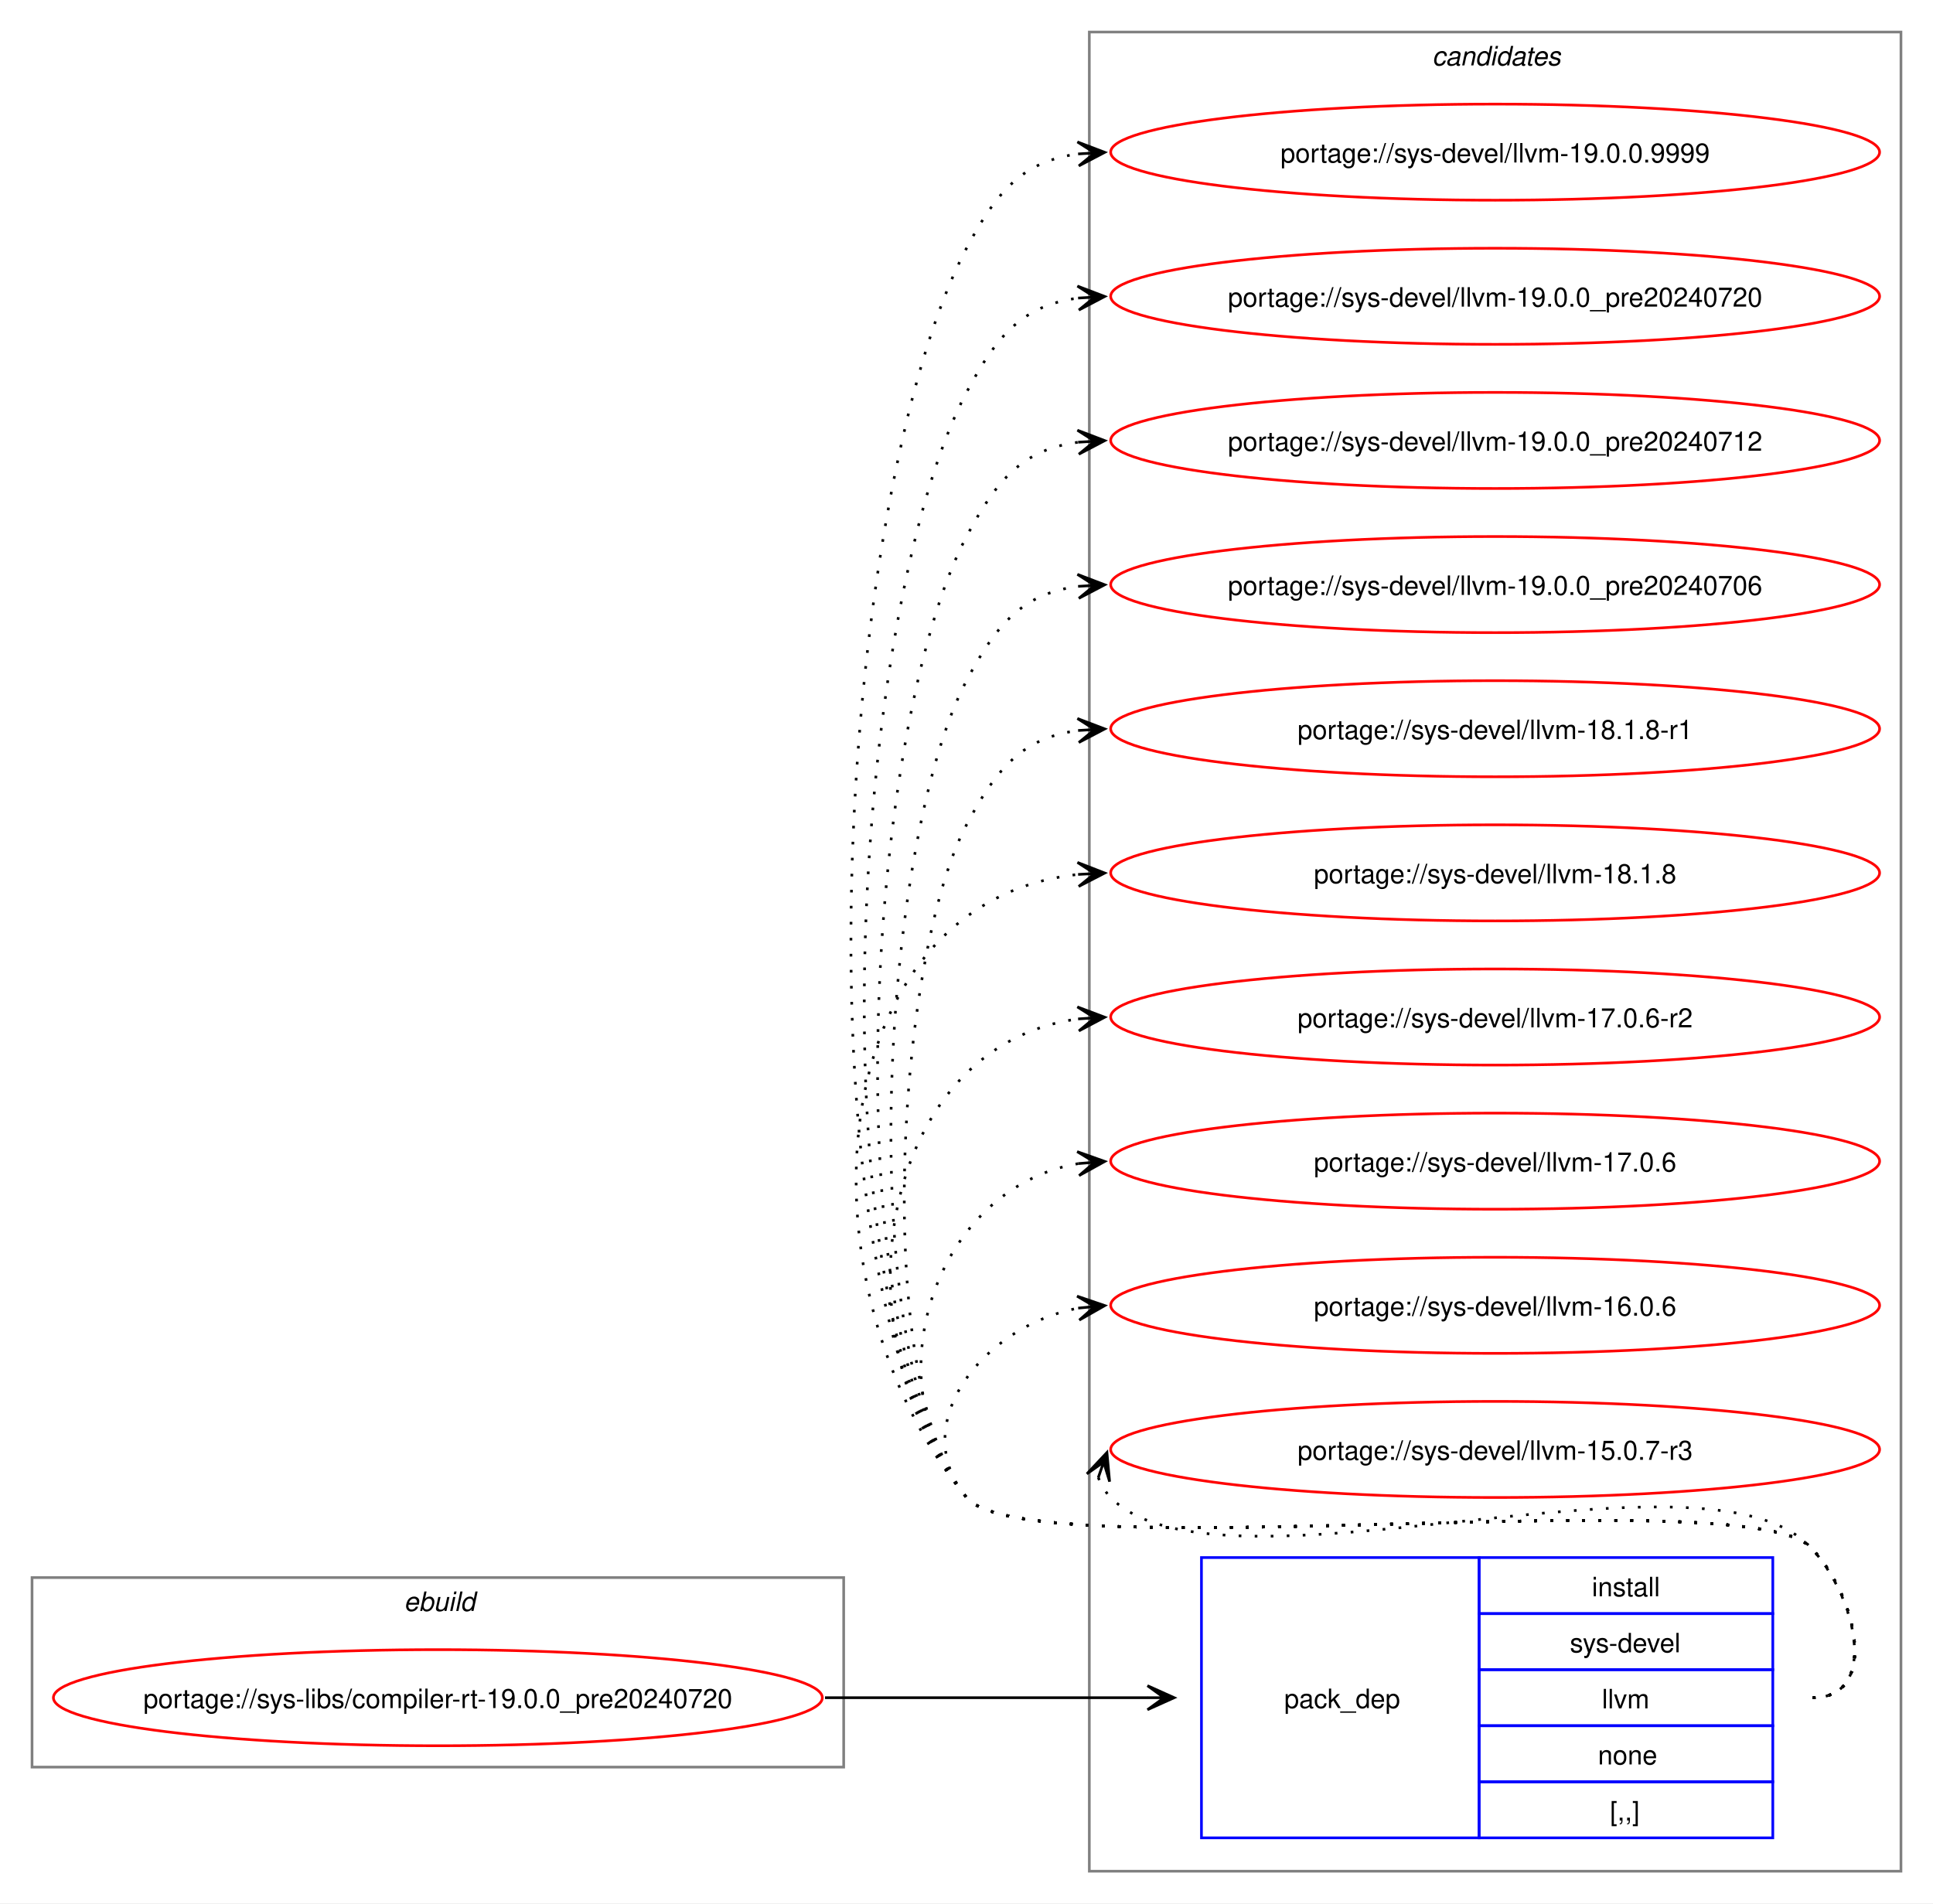
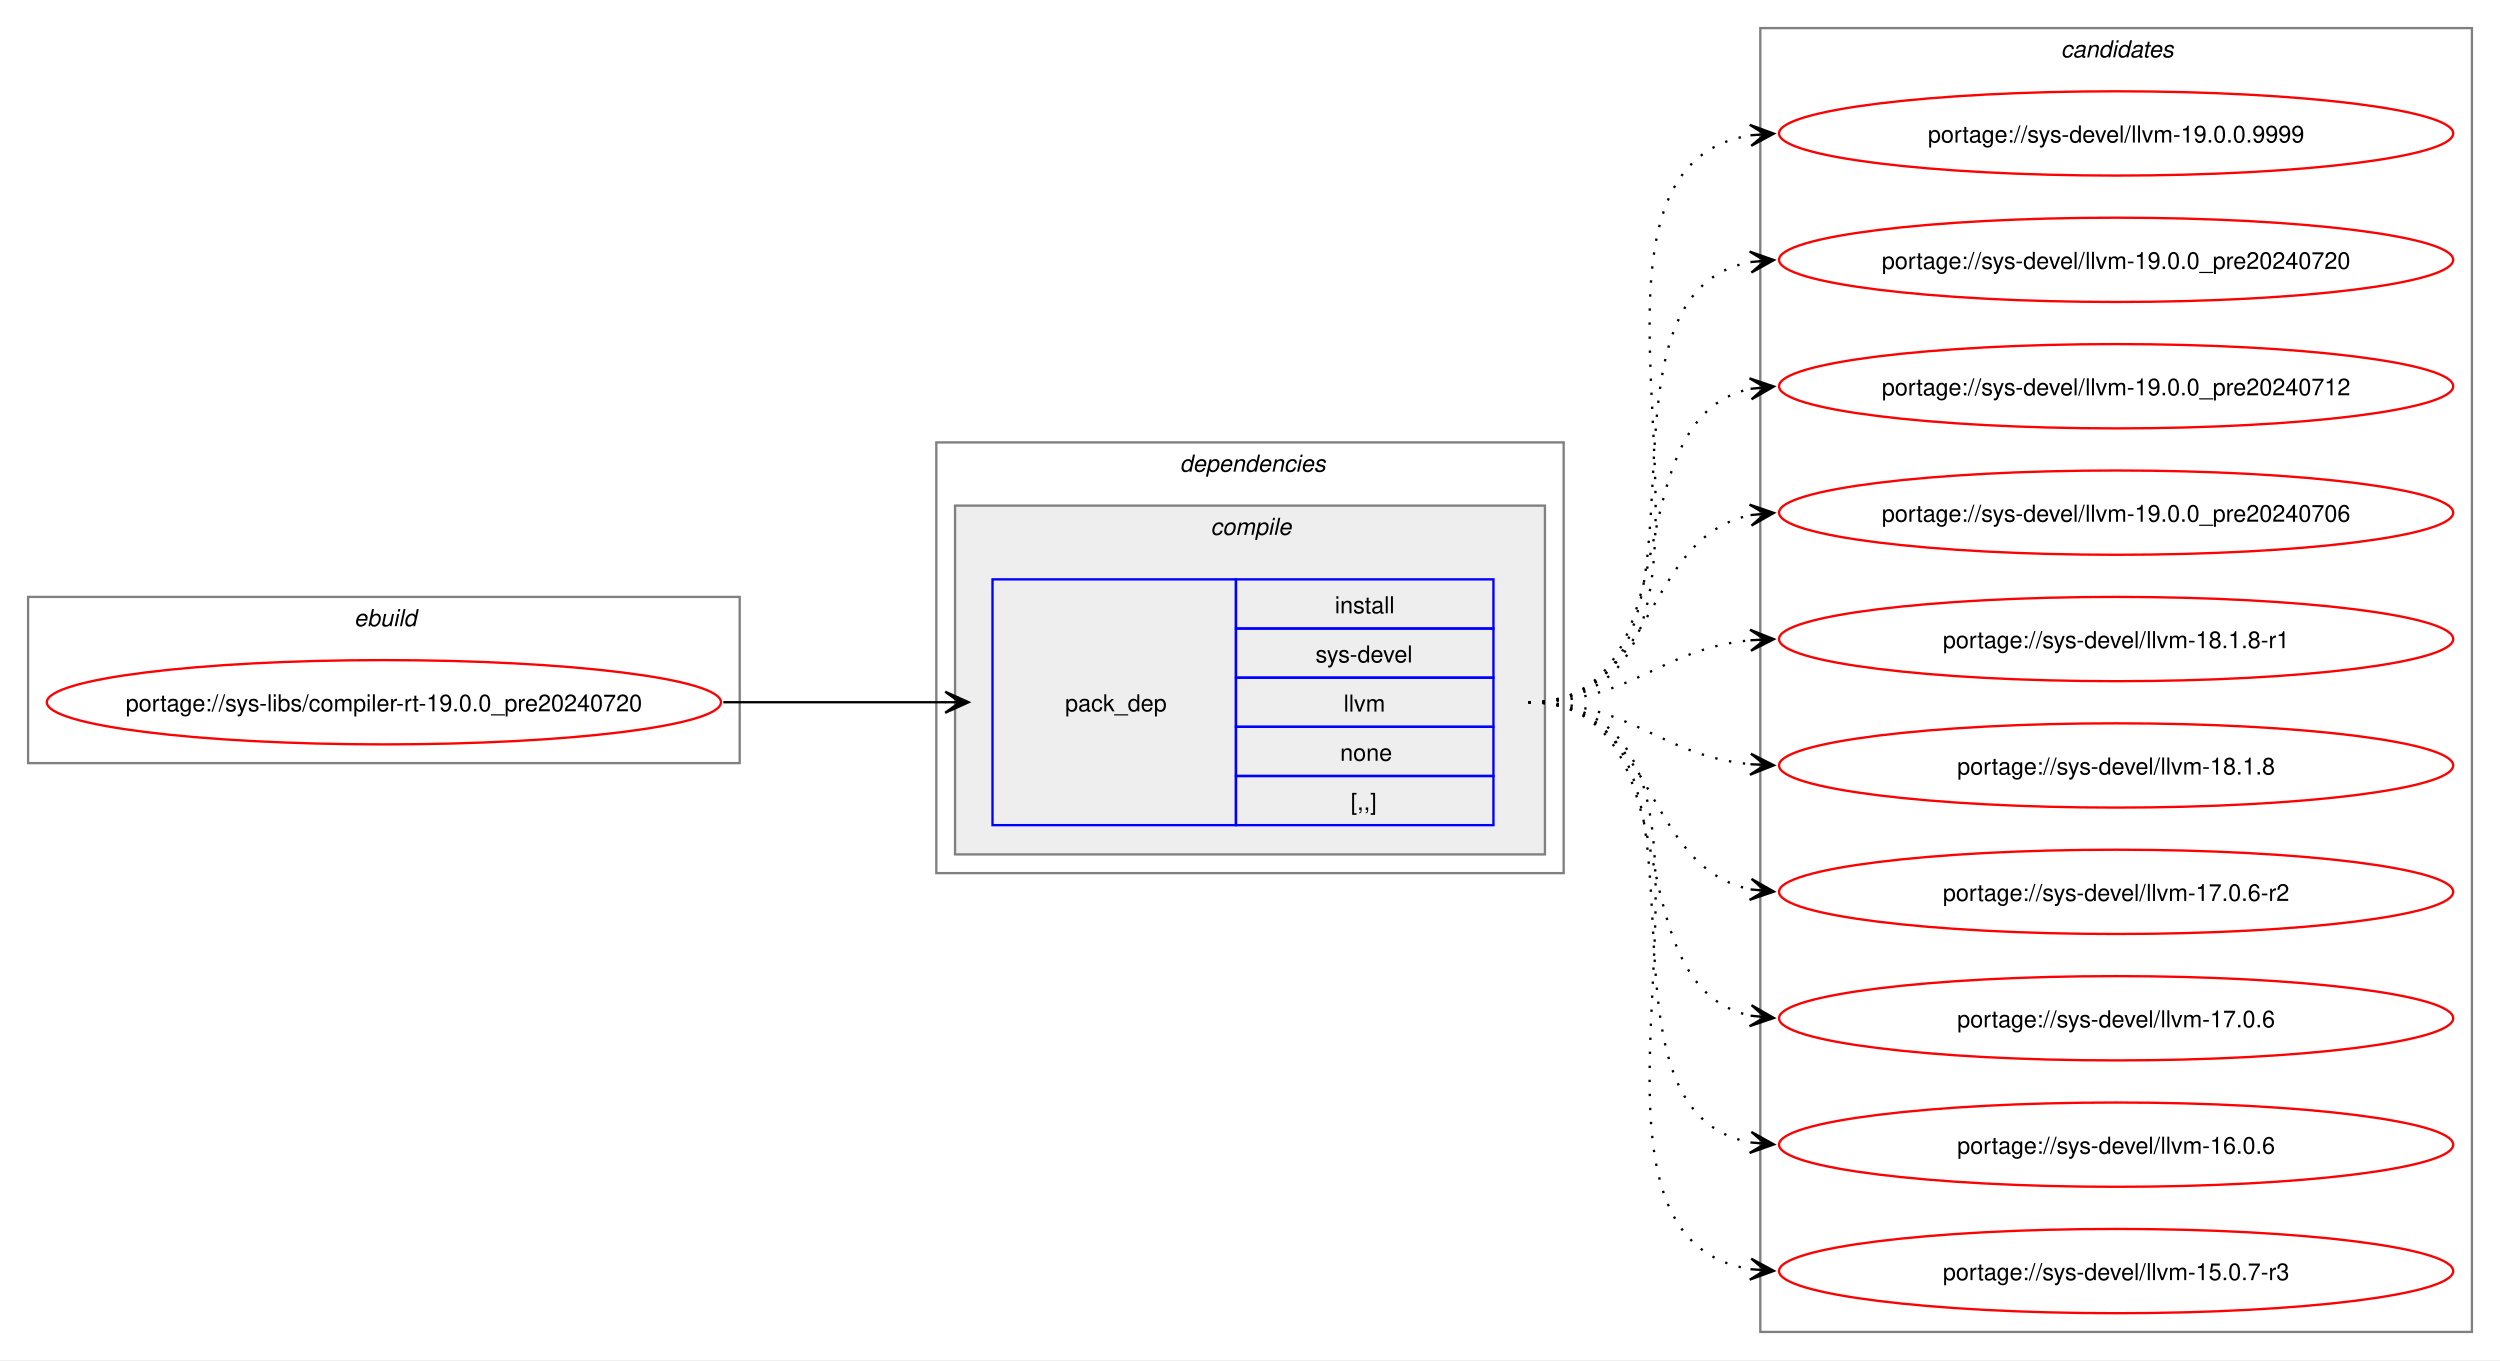
- <svg xmlns="http://www.w3.org/2000/svg" xmlns:xlink="http://www.w3.org/1999/xlink" width="724pt" height="713pt" viewBox="0.00 0.00 724.00 713.00">
-   <g id="graph0" class="graph" transform="scale(1 1) rotate(0) translate(4 709)">
-     <polygon fill="white" stroke="none" points="-4,4 -4,-709 720,-709 720,4 -4,4" />
+ <svg xmlns="http://www.w3.org/2000/svg" xmlns:xlink="http://www.w3.org/1999/xlink" width="1068pt" height="581pt" viewBox="0.00 0.00 1068.00 581.00">
+   <g id="graph0" class="graph" transform="scale(1 1) rotate(0) translate(4 577)">
+     <polygon fill="white" stroke="none" points="-4,4 -4,-577 1064,-577 1064,4 -4,4" />
+     <g id="clust1" class="cluster">
+       <polygon fill="none" stroke="gray" points="8,-251 8,-322 312,-322 312,-251 8,-251" />
+       <text text-anchor="start" x="147.25" y="-309.5" font-family="Helvetica,sans-Serif" font-style="italic" font-size="10.00">ebuild</text>
+     </g>
+     <g id="clust2" class="cluster">
+       <polygon fill="none" stroke="gray" points="396,-204 396,-388 664,-388 664,-204 396,-204" />
+       <text text-anchor="start" x="500" y="-375.5" font-family="Helvetica,sans-Serif" font-style="italic" font-size="10.00">dependencies</text>
+     </g>
+     <g id="clust3" class="cluster">
+       <polygon fill="#eeeeee" stroke="gray" points="404,-212 404,-361 656,-361 656,-212 404,-212" />
+       <text text-anchor="start" x="513.12" y="-348.5" font-family="Helvetica,sans-Serif" font-style="italic" font-size="10.00">compile</text>
+     </g>
    <g id="clust7" class="cluster">
-       <polygon fill="none" stroke="gray" points="404,-8 404,-697 708,-697 708,-8 404,-8" />
-       <text text-anchor="start" x="532.38" y="-684.5" font-family="Helvetica,sans-Serif" font-style="italic" font-size="10.00">candidates</text>
-     </g>
-     <g id="clust1" class="cluster">
-       <polygon fill="none" stroke="gray" points="8,-47 8,-118 312,-118 312,-47 8,-47" />
-       <text text-anchor="start" x="147.25" y="-105.5" font-family="Helvetica,sans-Serif" font-style="italic" font-size="10.00">ebuild</text>
+       <polygon fill="none" stroke="gray" points="748,-8 748,-565 1052,-565 1052,-8 748,-8" />
+       <text text-anchor="start" x="876.38" y="-552.5" font-family="Helvetica,sans-Serif" font-style="italic" font-size="10.00">candidates</text>
    </g>
    <g id="node1" class="node">
      <g id="a_node1">
        <a xlink:href="../sys-libs/compiler-rt-19.0.0_pre20240720.svg" xlink:title="portage://sys-libs/compiler-rt-19.0.0_pre20240720">
-           <ellipse fill="none" stroke="red" cx="160" cy="-73" rx="144" ry="18" />
-           <text text-anchor="middle" x="160" y="-69.12" font-family="Helvetica,sans-Serif" font-size="10.00">portage://sys-libs/compiler-rt-19.0.0_pre20240720</text>
+           <ellipse fill="none" stroke="red" cx="160" cy="-277" rx="144" ry="18" />
+           <text text-anchor="middle" x="160" y="-273.12" font-family="Helvetica,sans-Serif" font-size="10.00">portage://sys-libs/compiler-rt-19.0.0_pre20240720</text>
        </a>
      </g>
    </g>
    <g id="node2" class="node">
-       <polygon fill="none" stroke="blue" points="446,-20.5 446,-125.5 550,-125.5 550,-20.5 446,-20.5" />
-       <text text-anchor="start" x="477" y="-69.12" font-family="Helvetica,sans-Serif" font-size="10.00">pack_dep</text>
-       <polygon fill="none" stroke="blue" points="550,-104.5 550,-125.5 660,-125.5 660,-104.5 550,-104.5" />
-       <text text-anchor="start" x="592.25" y="-111" font-family="Helvetica,sans-Serif" font-size="10.00">install</text>
-       <polygon fill="none" stroke="blue" points="550,-83.5 550,-104.5 660,-104.5 660,-83.5 550,-83.5" />
-       <text text-anchor="start" x="584" y="-90" font-family="Helvetica,sans-Serif" font-size="10.00">sys-devel</text>
-       <polygon fill="none" stroke="blue" points="550,-62.5 550,-83.5 660,-83.5 660,-62.5 550,-62.5" />
-       <text text-anchor="start" x="596" y="-69" font-family="Helvetica,sans-Serif" font-size="10.00">llvm</text>
-       <polygon fill="none" stroke="blue" points="550,-41.5 550,-62.5 660,-62.5 660,-41.5 550,-41.5" />
-       <text text-anchor="start" x="594.5" y="-48" font-family="Helvetica,sans-Serif" font-size="10.00">none</text>
-       <polygon fill="none" stroke="blue" points="550,-20.5 550,-41.5 660,-41.5 660,-20.5 550,-20.5" />
-       <text text-anchor="start" x="599" y="-27" font-family="Helvetica,sans-Serif" font-size="10.00">[,,]</text>
+       <polygon fill="none" stroke="blue" points="420,-224.5 420,-329.5 524,-329.5 524,-224.5 420,-224.5" />
+       <text text-anchor="start" x="451" y="-273.12" font-family="Helvetica,sans-Serif" font-size="10.00">pack_dep</text>
+       <polygon fill="none" stroke="blue" points="524,-308.5 524,-329.5 634,-329.5 634,-308.5 524,-308.5" />
+       <text text-anchor="start" x="566.25" y="-315" font-family="Helvetica,sans-Serif" font-size="10.00">install</text>
+       <polygon fill="none" stroke="blue" points="524,-287.5 524,-308.5 634,-308.5 634,-287.5 524,-287.5" />
+       <text text-anchor="start" x="558" y="-294" font-family="Helvetica,sans-Serif" font-size="10.00">sys-devel</text>
+       <polygon fill="none" stroke="blue" points="524,-266.5 524,-287.5 634,-287.5 634,-266.5 524,-266.5" />
+       <text text-anchor="start" x="570" y="-273" font-family="Helvetica,sans-Serif" font-size="10.00">llvm</text>
+       <polygon fill="none" stroke="blue" points="524,-245.5 524,-266.5 634,-266.5 634,-245.5 524,-245.5" />
+       <text text-anchor="start" x="568.5" y="-252" font-family="Helvetica,sans-Serif" font-size="10.00">none</text>
+       <polygon fill="none" stroke="blue" points="524,-224.5 524,-245.5 634,-245.5 634,-224.5 524,-224.5" />
+       <text text-anchor="start" x="573" y="-231" font-family="Helvetica,sans-Serif" font-size="10.00">[,,]</text>
    </g>
    <g id="edge1" class="edge">
-       <path fill="none" stroke="black" d="M305,-73C359.77,-73 376.19,-73 425.87,-73" />
-       <polygon fill="black" stroke="black" points="435.78,-73 425.78,-77.5 432,-73 425.78,-73 425.78,-73 425.78,-73 432,-73 425.78,-68.5 435.78,-73" />
+       <path fill="none" stroke="black" d="M305,-277C348.25,-277 361.72,-277 400.08,-277" />
+       <polygon fill="black" stroke="black" points="409.78,-277 399.78,-281.5 406,-277 399.78,-277 399.78,-277 399.78,-277 406,-277 399.78,-272.5 409.78,-277" />
    </g>
    <g id="node3" class="node">
      <g id="a_node3">
        <a xlink:href="../sys-devel/llvm-19.0.0.9999.svg" xlink:title="portage://sys-devel/llvm-19.0.0.9999">
-           <ellipse fill="none" stroke="red" cx="556" cy="-652" rx="144" ry="18" />
-           <text text-anchor="middle" x="556" y="-648.12" font-family="Helvetica,sans-Serif" font-size="10.00">portage://sys-devel/llvm-19.0.0.9999</text>
+           <ellipse fill="none" stroke="red" cx="900" cy="-520" rx="144" ry="18" />
+           <text text-anchor="middle" x="900" y="-516.12" font-family="Helvetica,sans-Serif" font-size="10.00">portage://sys-devel/llvm-19.0.0.9999</text>
        </a>
      </g>
    </g>
    <g id="edge2" class="edge">
-       <path fill="none" stroke="black" stroke-dasharray="1,5" d="M675,-73C700.12,-73 691.6,-111.59 674,-129.5 649.35,-154.59 380.36,-120.85 358,-148 291.9,-228.29 309.32,-524.09 358,-616 369.45,-637.63 379.33,-648.67 399.96,-651.35" />
-       <polygon fill="black" stroke="black" points="409.78,-651.93 399.54,-655.83 406.01,-651.7 399.8,-651.34 399.8,-651.34 399.8,-651.34 406.01,-651.7 400.07,-646.85 409.78,-651.93" />
+       <path fill="none" stroke="black" stroke-dasharray="1,5" d="M649,-277C762.92,-277 645.51,-504.13 744.06,-519.21" />
+       <polygon fill="black" stroke="black" points="753.78,-519.91 743.49,-523.68 750.01,-519.64 743.81,-519.2 743.81,-519.2 743.81,-519.2 750.01,-519.64 744.13,-514.71 753.78,-519.91" />
    </g>
    <g id="node4" class="node">
      <g id="a_node4">
        <a xlink:href="../sys-devel/llvm-19.0.0_pre20240720.svg" xlink:title="portage://sys-devel/llvm-19.0.0_pre20240720">
-           <ellipse fill="none" stroke="red" cx="556" cy="-598" rx="144" ry="18" />
-           <text text-anchor="middle" x="556" y="-594.12" font-family="Helvetica,sans-Serif" font-size="10.00">portage://sys-devel/llvm-19.0.0_pre20240720</text>
+           <ellipse fill="none" stroke="red" cx="900" cy="-466" rx="144" ry="18" />
+           <text text-anchor="middle" x="900" y="-462.12" font-family="Helvetica,sans-Serif" font-size="10.00">portage://sys-devel/llvm-19.0.0_pre20240720</text>
        </a>
      </g>
    </g>
    <g id="edge3" class="edge">
-       <path fill="none" stroke="black" stroke-dasharray="1,5" d="M675,-73C700.12,-73 691.6,-111.59 674,-129.5 649.35,-154.59 380.36,-120.85 358,-148 299.52,-219.03 314.94,-480.7 358,-562 369.45,-583.63 379.33,-594.67 399.96,-597.35" />
-       <polygon fill="black" stroke="black" points="409.78,-597.93 399.54,-601.83 406.01,-597.7 399.8,-597.34 399.8,-597.34 399.8,-597.34 406.01,-597.7 400.07,-592.85 409.78,-597.93" />
+       <path fill="none" stroke="black" stroke-dasharray="1,5" d="M649,-277C741.36,-277 665.49,-450.81 744.05,-465.07" />
+       <polygon fill="black" stroke="black" points="753.79,-465.9 743.44,-469.54 750.02,-465.58 743.82,-465.05 743.82,-465.05 743.82,-465.05 750.02,-465.58 744.2,-460.57 753.79,-465.9" />
    </g>
    <g id="node5" class="node">
      <g id="a_node5">
        <a xlink:href="../sys-devel/llvm-19.0.0_pre20240712.svg" xlink:title="portage://sys-devel/llvm-19.0.0_pre20240712">
-           <ellipse fill="none" stroke="red" cx="556" cy="-544" rx="144" ry="18" />
-           <text text-anchor="middle" x="556" y="-540.12" font-family="Helvetica,sans-Serif" font-size="10.00">portage://sys-devel/llvm-19.0.0_pre20240712</text>
+           <ellipse fill="none" stroke="red" cx="900" cy="-412" rx="144" ry="18" />
+           <text text-anchor="middle" x="900" y="-408.12" font-family="Helvetica,sans-Serif" font-size="10.00">portage://sys-devel/llvm-19.0.0_pre20240712</text>
        </a>
      </g>
    </g>
    <g id="edge4" class="edge">
-       <path fill="none" stroke="black" stroke-dasharray="1,5" d="M675,-73C700.12,-73 691.6,-111.59 674,-129.5 649.35,-154.59 380.36,-120.85 358,-148 307.15,-209.76 320.56,-437.3 358,-508 369.45,-529.63 379.33,-540.67 399.96,-543.35" />
-       <polygon fill="black" stroke="black" points="409.78,-543.93 399.54,-547.83 406.01,-543.7 399.8,-543.34 399.8,-543.34 399.8,-543.34 406.01,-543.7 400.07,-538.85 409.78,-543.93" />
+       <path fill="none" stroke="black" stroke-dasharray="1,5" d="M649,-277C721.26,-277 683.28,-398.14 743.92,-410.91" />
+       <polygon fill="black" stroke="black" points="753.79,-411.88 743.4,-415.38 750.02,-411.51 743.84,-410.9 743.84,-410.9 743.84,-410.9 750.02,-411.51 744.27,-406.43 753.79,-411.88" />
    </g>
    <g id="node6" class="node">
      <g id="a_node6">
        <a xlink:href="../sys-devel/llvm-19.0.0_pre20240706.svg" xlink:title="portage://sys-devel/llvm-19.0.0_pre20240706">
-           <ellipse fill="none" stroke="red" cx="556" cy="-490" rx="144" ry="18" />
-           <text text-anchor="middle" x="556" y="-486.12" font-family="Helvetica,sans-Serif" font-size="10.00">portage://sys-devel/llvm-19.0.0_pre20240706</text>
+           <ellipse fill="none" stroke="red" cx="900" cy="-358" rx="144" ry="18" />
+           <text text-anchor="middle" x="900" y="-354.12" font-family="Helvetica,sans-Serif" font-size="10.00">portage://sys-devel/llvm-19.0.0_pre20240706</text>
        </a>
      </g>
    </g>
    <g id="edge5" class="edge">
-       <path fill="none" stroke="black" stroke-dasharray="1,5" d="M675,-73C700.12,-73 691.6,-111.59 674,-129.5 649.35,-154.59 380.36,-120.85 358,-148 314.78,-200.5 326.17,-393.91 358,-454 369.45,-475.63 379.33,-486.67 399.96,-489.35" />
-       <polygon fill="black" stroke="black" points="409.78,-489.93 399.54,-493.83 406.01,-489.7 399.8,-489.34 399.8,-489.34 399.8,-489.34 406.01,-489.7 400.07,-484.85 409.78,-489.93" />
+       <path fill="none" stroke="black" stroke-dasharray="1,5" d="M649,-277C704.35,-277 697.06,-347.6 744.1,-356.98" />
+       <polygon fill="black" stroke="black" points="753.79,-357.89 743.41,-361.43 750.02,-357.53 743.83,-356.95 743.83,-356.95 743.83,-356.95 750.02,-357.53 744.25,-352.47 753.79,-357.89" />
    </g>
    <g id="node7" class="node">
      <g id="a_node7">
        <a xlink:href="../sys-devel/llvm-18.1.8-r1.svg" xlink:title="portage://sys-devel/llvm-18.1.8-r1">
-           <ellipse fill="none" stroke="red" cx="556" cy="-436" rx="144" ry="18" />
-           <text text-anchor="middle" x="556" y="-432.12" font-family="Helvetica,sans-Serif" font-size="10.00">portage://sys-devel/llvm-18.1.8-r1</text>
+           <ellipse fill="none" stroke="red" cx="900" cy="-304" rx="144" ry="18" />
+           <text text-anchor="middle" x="900" y="-300.12" font-family="Helvetica,sans-Serif" font-size="10.00">portage://sys-devel/llvm-18.1.8-r1</text>
        </a>
      </g>
    </g>
    <g id="edge6" class="edge">
-       <path fill="none" stroke="black" stroke-dasharray="1,5" d="M675,-73C700.12,-73 691.6,-111.59 674,-129.5 649.35,-154.59 380.36,-120.85 358,-148 322.41,-191.23 331.79,-350.51 358,-400 369.45,-421.63 379.33,-432.67 399.96,-435.35" />
-       <polygon fill="black" stroke="black" points="409.78,-435.93 399.54,-439.83 406.01,-435.7 399.8,-435.34 399.8,-435.34 399.8,-435.34 406.01,-435.7 400.07,-430.85 409.78,-435.93" />
+       <path fill="none" stroke="black" stroke-dasharray="1,5" d="M649,-277C693.63,-277 704.68,-299.75 743.8,-303.48" />
+       <polygon fill="black" stroke="black" points="753.78,-303.94 743.59,-307.98 750.01,-303.77 743.79,-303.48 743.79,-303.48 743.79,-303.48 750.01,-303.77 744,-298.99 753.78,-303.94" />
    </g>
    <g id="node8" class="node">
      <g id="a_node8">
        <a xlink:href="../sys-devel/llvm-18.1.8.svg" xlink:title="portage://sys-devel/llvm-18.1.8">
-           <ellipse fill="none" stroke="red" cx="556" cy="-382" rx="144" ry="18" />
-           <text text-anchor="middle" x="556" y="-378.12" font-family="Helvetica,sans-Serif" font-size="10.00">portage://sys-devel/llvm-18.1.8</text>
+           <ellipse fill="none" stroke="red" cx="900" cy="-250" rx="144" ry="18" />
+           <text text-anchor="middle" x="900" y="-246.12" font-family="Helvetica,sans-Serif" font-size="10.00">portage://sys-devel/llvm-18.1.8</text>
        </a>
      </g>
    </g>
    <g id="edge7" class="edge">
-       <path fill="none" stroke="black" stroke-dasharray="1,5" d="M675,-73C700.12,-73 691.6,-111.59 674,-129.5 649.35,-154.59 380.36,-120.85 358,-148 292.67,-227.35 303.45,-371.13 399.8,-381.42" />
-       <polygon fill="black" stroke="black" points="409.78,-381.94 399.56,-385.91 406.01,-381.74 399.8,-381.42 399.8,-381.42 399.8,-381.42 406.01,-381.74 400.03,-376.92 409.78,-381.94" />
+       <path fill="none" stroke="black" stroke-dasharray="1,5" d="M649,-277C693.63,-277 704.68,-254.25 743.8,-250.52" />
+       <polygon fill="black" stroke="black" points="753.78,-250.06 744,-255.01 750.01,-250.23 743.79,-250.52 743.79,-250.52 743.79,-250.52 750.01,-250.23 743.59,-246.02 753.78,-250.06" />
    </g>
    <g id="node9" class="node">
      <g id="a_node9">
        <a xlink:href="../sys-devel/llvm-17.0.6-r2.svg" xlink:title="portage://sys-devel/llvm-17.0.6-r2">
-           <ellipse fill="none" stroke="red" cx="556" cy="-328" rx="144" ry="18" />
-           <text text-anchor="middle" x="556" y="-324.12" font-family="Helvetica,sans-Serif" font-size="10.00">portage://sys-devel/llvm-17.0.6-r2</text>
+           <ellipse fill="none" stroke="red" cx="900" cy="-196" rx="144" ry="18" />
+           <text text-anchor="middle" x="900" y="-192.12" font-family="Helvetica,sans-Serif" font-size="10.00">portage://sys-devel/llvm-17.0.6-r2</text>
        </a>
      </g>
    </g>
    <g id="edge8" class="edge">
-       <path fill="none" stroke="black" stroke-dasharray="1,5" d="M675,-73C700.12,-73 691.6,-111.59 674,-129.5 649.35,-154.59 380.36,-120.85 358,-148 307.37,-209.49 325.73,-317.72 400.13,-327.32" />
-       <polygon fill="black" stroke="black" points="409.78,-327.92 399.52,-331.79 406.01,-327.69 399.8,-327.29 399.8,-327.29 399.8,-327.29 406.01,-327.69 400.09,-322.8 409.78,-327.92" />
+       <path fill="none" stroke="black" stroke-dasharray="1,5" d="M649,-277C704.35,-277 697.06,-206.4 744.1,-197.02" />
+       <polygon fill="black" stroke="black" points="753.79,-196.11 744.25,-201.53 750.02,-196.47 743.83,-197.05 743.83,-197.05 743.83,-197.05 750.02,-196.47 743.41,-192.57 753.79,-196.11" />
    </g>
    <g id="node10" class="node">
      <g id="a_node10">
        <a xlink:href="../sys-devel/llvm-17.0.6.svg" xlink:title="portage://sys-devel/llvm-17.0.6">
-           <ellipse fill="none" stroke="red" cx="556" cy="-274" rx="144" ry="18" />
-           <text text-anchor="middle" x="556" y="-270.12" font-family="Helvetica,sans-Serif" font-size="10.00">portage://sys-devel/llvm-17.0.6</text>
+           <ellipse fill="none" stroke="red" cx="900" cy="-142" rx="144" ry="18" />
+           <text text-anchor="middle" x="900" y="-138.12" font-family="Helvetica,sans-Serif" font-size="10.00">portage://sys-devel/llvm-17.0.6</text>
        </a>
      </g>
    </g>
    <g id="edge9" class="edge">
-       <path fill="none" stroke="black" stroke-dasharray="1,5" d="M675,-73C700.12,-73 691.6,-111.59 674,-129.5 649.35,-154.59 380.36,-120.85 358,-148 321.8,-191.97 346.66,-264.24 399.97,-273.1" />
-       <polygon fill="black" stroke="black" points="409.79,-273.9 399.45,-277.57 406.02,-273.59 399.82,-273.09 399.82,-273.09 399.82,-273.09 406.02,-273.59 400.18,-268.6 409.79,-273.9" />
+       <path fill="none" stroke="black" stroke-dasharray="1,5" d="M649,-277C721.26,-277 683.28,-155.86 743.92,-143.09" />
+       <polygon fill="black" stroke="black" points="753.79,-142.12 744.27,-147.57 750.02,-142.49 743.84,-143.1 743.84,-143.1 743.84,-143.1 750.02,-142.49 743.4,-138.62 753.79,-142.12" />
    </g>
    <g id="node11" class="node">
      <g id="a_node11">
        <a xlink:href="../sys-devel/llvm-16.0.6.svg" xlink:title="portage://sys-devel/llvm-16.0.6">
-           <ellipse fill="none" stroke="red" cx="556" cy="-220" rx="144" ry="18" />
-           <text text-anchor="middle" x="556" y="-216.12" font-family="Helvetica,sans-Serif" font-size="10.00">portage://sys-devel/llvm-16.0.6</text>
+           <ellipse fill="none" stroke="red" cx="900" cy="-88" rx="144" ry="18" />
+           <text text-anchor="middle" x="900" y="-84.12" font-family="Helvetica,sans-Serif" font-size="10.00">portage://sys-devel/llvm-16.0.6</text>
        </a>
      </g>
    </g>
    <g id="edge10" class="edge">
-       <path fill="none" stroke="black" stroke-dasharray="1,5" d="M675,-73C700.12,-73 691.6,-111.59 674,-129.5 649.35,-154.59 380.36,-120.85 358,-148 335.11,-175.8 364.6,-212.35 399.91,-218.95" />
-       <polygon fill="black" stroke="black" points="409.79,-219.89 399.41,-223.43 406.02,-219.53 399.83,-218.95 399.83,-218.95 399.83,-218.95 406.02,-219.53 400.25,-214.47 409.79,-219.89" />
+       <path fill="none" stroke="black" stroke-dasharray="1,5" d="M649,-277C741.36,-277 665.49,-103.19 744.05,-88.93" />
+       <polygon fill="black" stroke="black" points="753.79,-88.1 744.2,-93.43 750.02,-88.42 743.82,-88.95 743.82,-88.95 743.82,-88.95 750.02,-88.42 743.44,-84.46 753.79,-88.1" />
    </g>
    <g id="node12" class="node">
      <g id="a_node12">
        <a xlink:href="../sys-devel/llvm-15.0.7-r3.svg" xlink:title="portage://sys-devel/llvm-15.0.7-r3">
-           <ellipse fill="none" stroke="red" cx="556" cy="-166" rx="144" ry="18" />
-           <text text-anchor="middle" x="556" y="-162.12" font-family="Helvetica,sans-Serif" font-size="10.00">portage://sys-devel/llvm-15.0.7-r3</text>
+           <ellipse fill="none" stroke="red" cx="900" cy="-34" rx="144" ry="18" />
+           <text text-anchor="middle" x="900" y="-30.12" font-family="Helvetica,sans-Serif" font-size="10.00">portage://sys-devel/llvm-15.0.7-r3</text>
        </a>
      </g>
    </g>
    <g id="edge11" class="edge">
-       <path fill="none" stroke="black" stroke-dasharray="1,5" d="M407.37,-155.45C408.4,-152.7 410.07,-149.96 412,-148 452.96,-106.42 633.83,-171.85 674,-129.5 691.28,-111.28 700.12,-73 675,-73" />
-       <polygon fill="black" stroke="black" points="410.6,-164.85 403.09,-156.86 409.37,-161.27 407.34,-155.39 407.34,-155.39 407.34,-155.39 409.37,-161.27 411.6,-153.93 410.6,-164.85" />
+       <path fill="none" stroke="black" stroke-dasharray="1,5" d="M649,-277C762.92,-277 645.51,-49.87 744.06,-34.79" />
+       <polygon fill="black" stroke="black" points="753.78,-34.09 744.13,-39.29 750.01,-34.36 743.81,-34.8 743.81,-34.8 743.81,-34.8 750.01,-34.36 743.49,-30.32 753.78,-34.09" />
    </g>
  </g>
</svg>
